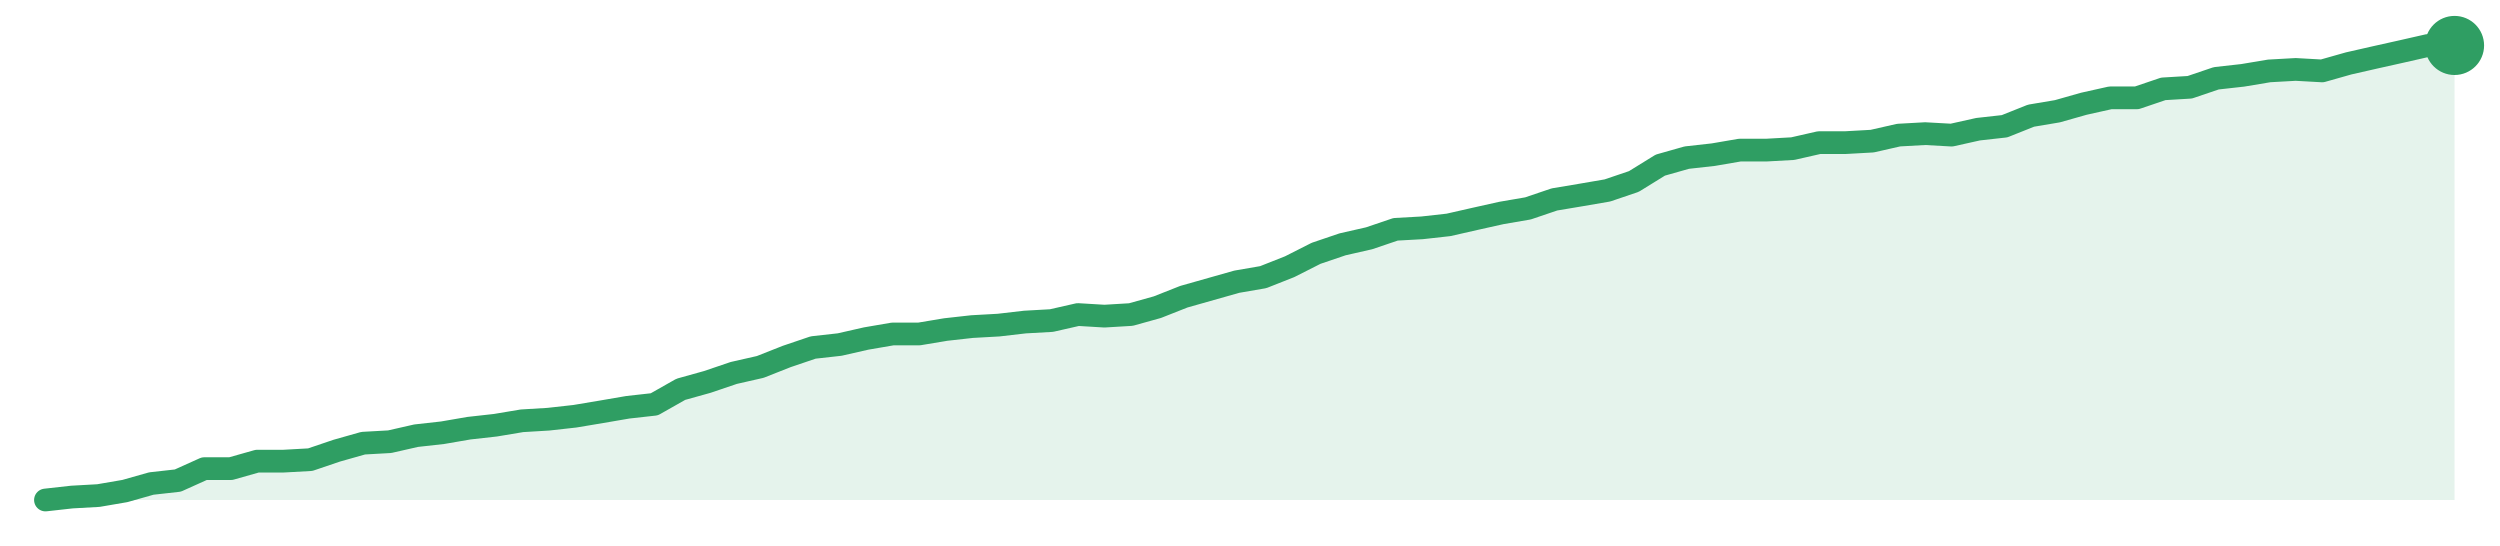
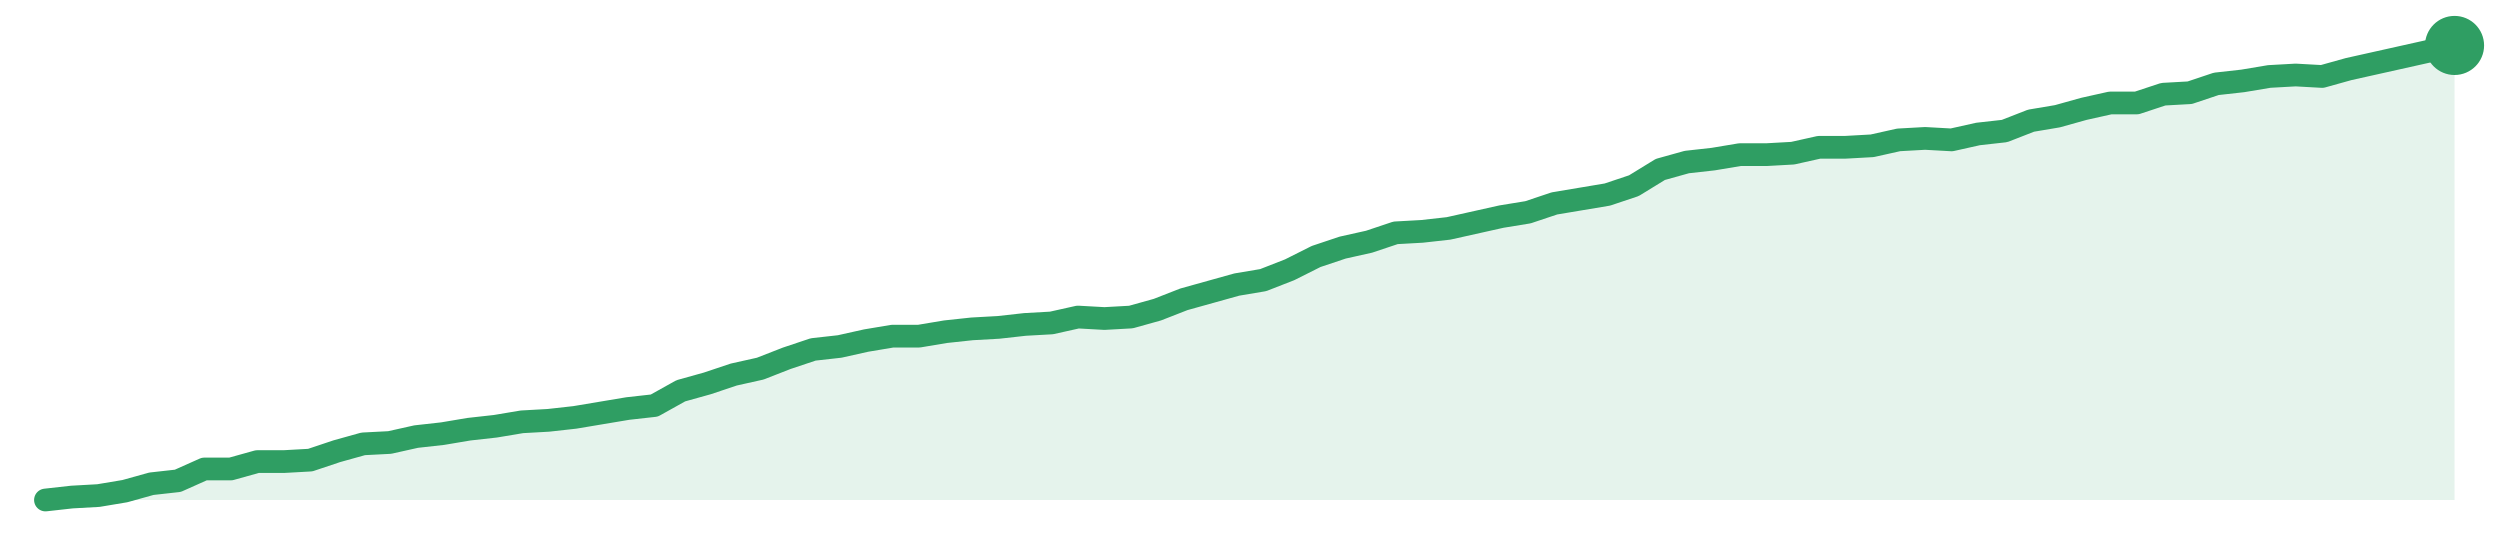
<svg xmlns="http://www.w3.org/2000/svg" width="220" height="48" viewBox="0 0 220 48" role="img" aria-label="trend">
-   <path d="M4.0,44.0 L4.0,44.0 L6.33,43.74 L8.66,43.61 L10.99,43.21 L13.32,42.55 L15.65,42.29 L17.98,41.24 L20.31,41.24 L22.64,40.58 L24.97,40.58 L27.3,40.45 L29.63,39.66 L31.96,39.0 L34.29,38.87 L36.62,38.34 L38.95,38.08 L41.27,37.68 L43.6,37.42 L45.93,37.03 L48.26,36.89 L50.59,36.63 L52.92,36.24 L55.25,35.84 L57.58,35.58 L59.91,34.26 L62.24,33.61 L64.57,32.82 L66.9,32.29 L69.23,31.37 L71.56,30.58 L73.89,30.32 L76.22,29.79 L78.55,29.39 L80.88,29.39 L83.21,29.0 L85.54,28.74 L87.87,28.61 L90.2,28.34 L92.53,28.21 L94.86,27.68 L97.19,27.82 L99.52,27.68 L101.85,27.03 L104.18,26.11 L106.51,25.45 L108.84,24.79 L111.16,24.39 L113.49,23.47 L115.82,22.29 L118.15,21.5 L120.48,20.97 L122.81,20.18 L125.14,20.05 L127.47,19.79 L129.8,19.26 L132.13,18.74 L134.46,18.34 L136.79,17.55 L139.12,17.16 L141.45,16.76 L143.78,15.97 L146.11,14.53 L148.44,13.87 L150.77,13.61 L153.1,13.21 L155.43,13.21 L157.76,13.08 L160.09,12.55 L162.42,12.55 L164.75,12.42 L167.08,11.89 L169.41,11.76 L171.74,11.89 L174.07,11.37 L176.4,11.11 L178.73,10.18 L181.05,9.79 L183.38,9.13 L185.71,8.61 L188.04,8.61 L190.37,7.82 L192.7,7.68 L195.03,6.89 L197.36,6.63 L199.69,6.24 L202.02,6.11 L204.35,6.24 L206.68,5.58 L209.01,5.05 L211.34,4.53 L213.67,4.0 L216.0,4.0 L216.0,44.0 Z" fill="#2f9e631f" />
-   <path d="M4.0,44.0 L6.33,43.74 L8.66,43.61 L10.99,43.21 L13.32,42.55 L15.65,42.29 L17.98,41.24 L20.31,41.24 L22.64,40.58 L24.97,40.58 L27.3,40.45 L29.63,39.66 L31.96,39.0 L34.29,38.87 L36.62,38.34 L38.95,38.08 L41.27,37.68 L43.6,37.42 L45.93,37.03 L48.26,36.89 L50.59,36.63 L52.92,36.24 L55.25,35.84 L57.58,35.58 L59.91,34.26 L62.24,33.61 L64.57,32.82 L66.9,32.29 L69.23,31.37 L71.56,30.58 L73.89,30.32 L76.22,29.79 L78.55,29.39 L80.88,29.39 L83.21,29.0 L85.54,28.74 L87.87,28.61 L90.2,28.34 L92.53,28.21 L94.86,27.68 L97.19,27.82 L99.52,27.68 L101.85,27.03 L104.18,26.11 L106.51,25.45 L108.84,24.79 L111.16,24.39 L113.49,23.47 L115.82,22.29 L118.15,21.5 L120.48,20.97 L122.81,20.18 L125.14,20.05 L127.47,19.79 L129.8,19.26 L132.13,18.74 L134.46,18.34 L136.79,17.55 L139.12,17.16 L141.45,16.76 L143.78,15.97 L146.11,14.53 L148.44,13.87 L150.77,13.61 L153.1,13.21 L155.43,13.21 L157.76,13.08 L160.09,12.55 L162.42,12.55 L164.75,12.42 L167.08,11.89 L169.41,11.76 L171.74,11.89 L174.07,11.37 L176.4,11.11 L178.73,10.18 L181.05,9.79 L183.38,9.13 L185.71,8.61 L188.04,8.61 L190.37,7.82 L192.7,7.68 L195.03,6.89 L197.36,6.63 L199.69,6.24 L202.02,6.11 L204.35,6.24 L206.68,5.58 L209.01,5.05 L211.34,4.53 L213.67,4.0 L216.0,4.0" fill="none" stroke="#2f9e63" stroke-width="2" stroke-linejoin="round" stroke-linecap="round" />
+   <path d="M4.0,44.0 L4.0,44.0 L6.33,43.74 L8.66,43.61 L10.99,43.22 L13.32,42.57 L15.65,42.31 L17.98,41.27 L20.31,41.27 L22.64,40.62 L24.97,40.62 L27.3,40.49 L29.63,39.71 L31.96,39.06 L34.29,38.94 L36.62,38.42 L38.95,38.16 L41.27,37.77 L43.6,37.51 L45.93,37.12 L48.26,36.99 L50.59,36.73 L52.92,36.34 L55.25,35.95 L57.58,35.69 L59.91,34.39 L62.24,33.74 L64.57,32.96 L66.9,32.44 L69.23,31.53 L71.56,30.75 L73.89,30.49 L76.22,29.97 L78.55,29.58 L80.88,29.58 L83.21,29.19 L85.54,28.94 L87.87,28.81 L90.2,28.55 L92.53,28.42 L94.86,27.9 L97.19,28.03 L99.52,27.9 L101.85,27.25 L104.18,26.34 L106.51,25.69 L108.84,25.04 L111.16,24.65 L113.49,23.74 L115.82,22.57 L118.15,21.79 L120.48,21.27 L122.81,20.49 L125.14,20.36 L127.47,20.1 L129.8,19.58 L132.13,19.06 L134.46,18.68 L136.79,17.9 L139.12,17.51 L141.45,17.12 L143.78,16.34 L146.11,14.91 L148.44,14.26 L150.77,14.0 L153.1,13.61 L155.43,13.61 L157.76,13.48 L160.09,12.96 L162.42,12.96 L164.75,12.83 L167.08,12.31 L169.41,12.18 L171.74,12.31 L174.07,11.79 L176.4,11.53 L178.73,10.62 L181.05,10.23 L183.38,9.58 L185.71,9.06 L188.04,9.06 L190.37,8.29 L192.7,8.16 L195.03,7.38 L197.36,7.12 L199.69,6.73 L202.02,6.6 L204.35,6.73 L206.68,6.08 L209.01,5.56 L211.34,5.04 L213.67,4.52 L216.0,4.0 L216.0,44.0 Z" fill="#2f9e631f" />
+   <path d="M4.0,44.0 L6.33,43.74 L8.66,43.61 L10.99,43.22 L13.32,42.57 L15.65,42.31 L17.98,41.27 L20.31,41.27 L22.64,40.62 L24.97,40.62 L27.3,40.49 L29.63,39.71 L31.96,39.06 L34.29,38.94 L36.62,38.42 L38.95,38.16 L41.27,37.77 L43.6,37.51 L45.93,37.12 L48.26,36.99 L50.59,36.73 L52.92,36.34 L55.25,35.95 L57.58,35.69 L59.91,34.39 L62.24,33.74 L64.57,32.96 L66.9,32.44 L69.23,31.53 L71.56,30.75 L73.89,30.49 L76.22,29.97 L78.55,29.58 L80.88,29.58 L83.21,29.19 L85.54,28.94 L87.87,28.81 L90.2,28.55 L92.53,28.42 L94.86,27.9 L97.19,28.03 L99.52,27.9 L101.85,27.25 L104.18,26.34 L106.51,25.69 L108.84,25.04 L111.16,24.65 L113.49,23.74 L115.82,22.57 L118.15,21.79 L120.48,21.27 L122.81,20.49 L125.14,20.36 L127.47,20.1 L129.8,19.58 L132.13,19.06 L134.46,18.68 L136.79,17.9 L139.12,17.51 L141.45,17.12 L143.78,16.34 L146.11,14.91 L148.44,14.26 L150.77,14.0 L153.1,13.61 L155.43,13.61 L157.76,13.48 L160.09,12.96 L162.42,12.96 L164.75,12.83 L167.08,12.31 L169.41,12.18 L171.74,12.31 L174.07,11.79 L176.4,11.53 L178.73,10.62 L181.05,10.23 L183.38,9.58 L185.71,9.06 L188.04,9.06 L190.37,8.29 L192.7,8.16 L195.03,7.38 L197.36,7.12 L199.69,6.73 L202.02,6.6 L204.35,6.73 L206.68,6.08 L209.01,5.56 L211.34,5.04 L213.67,4.52 L216.0,4.0" fill="none" stroke="#2f9e63" stroke-width="2" stroke-linejoin="round" stroke-linecap="round" />
  <circle cx="216.0" cy="4.0" r="2.6" fill="#2f9e63" />
</svg>
